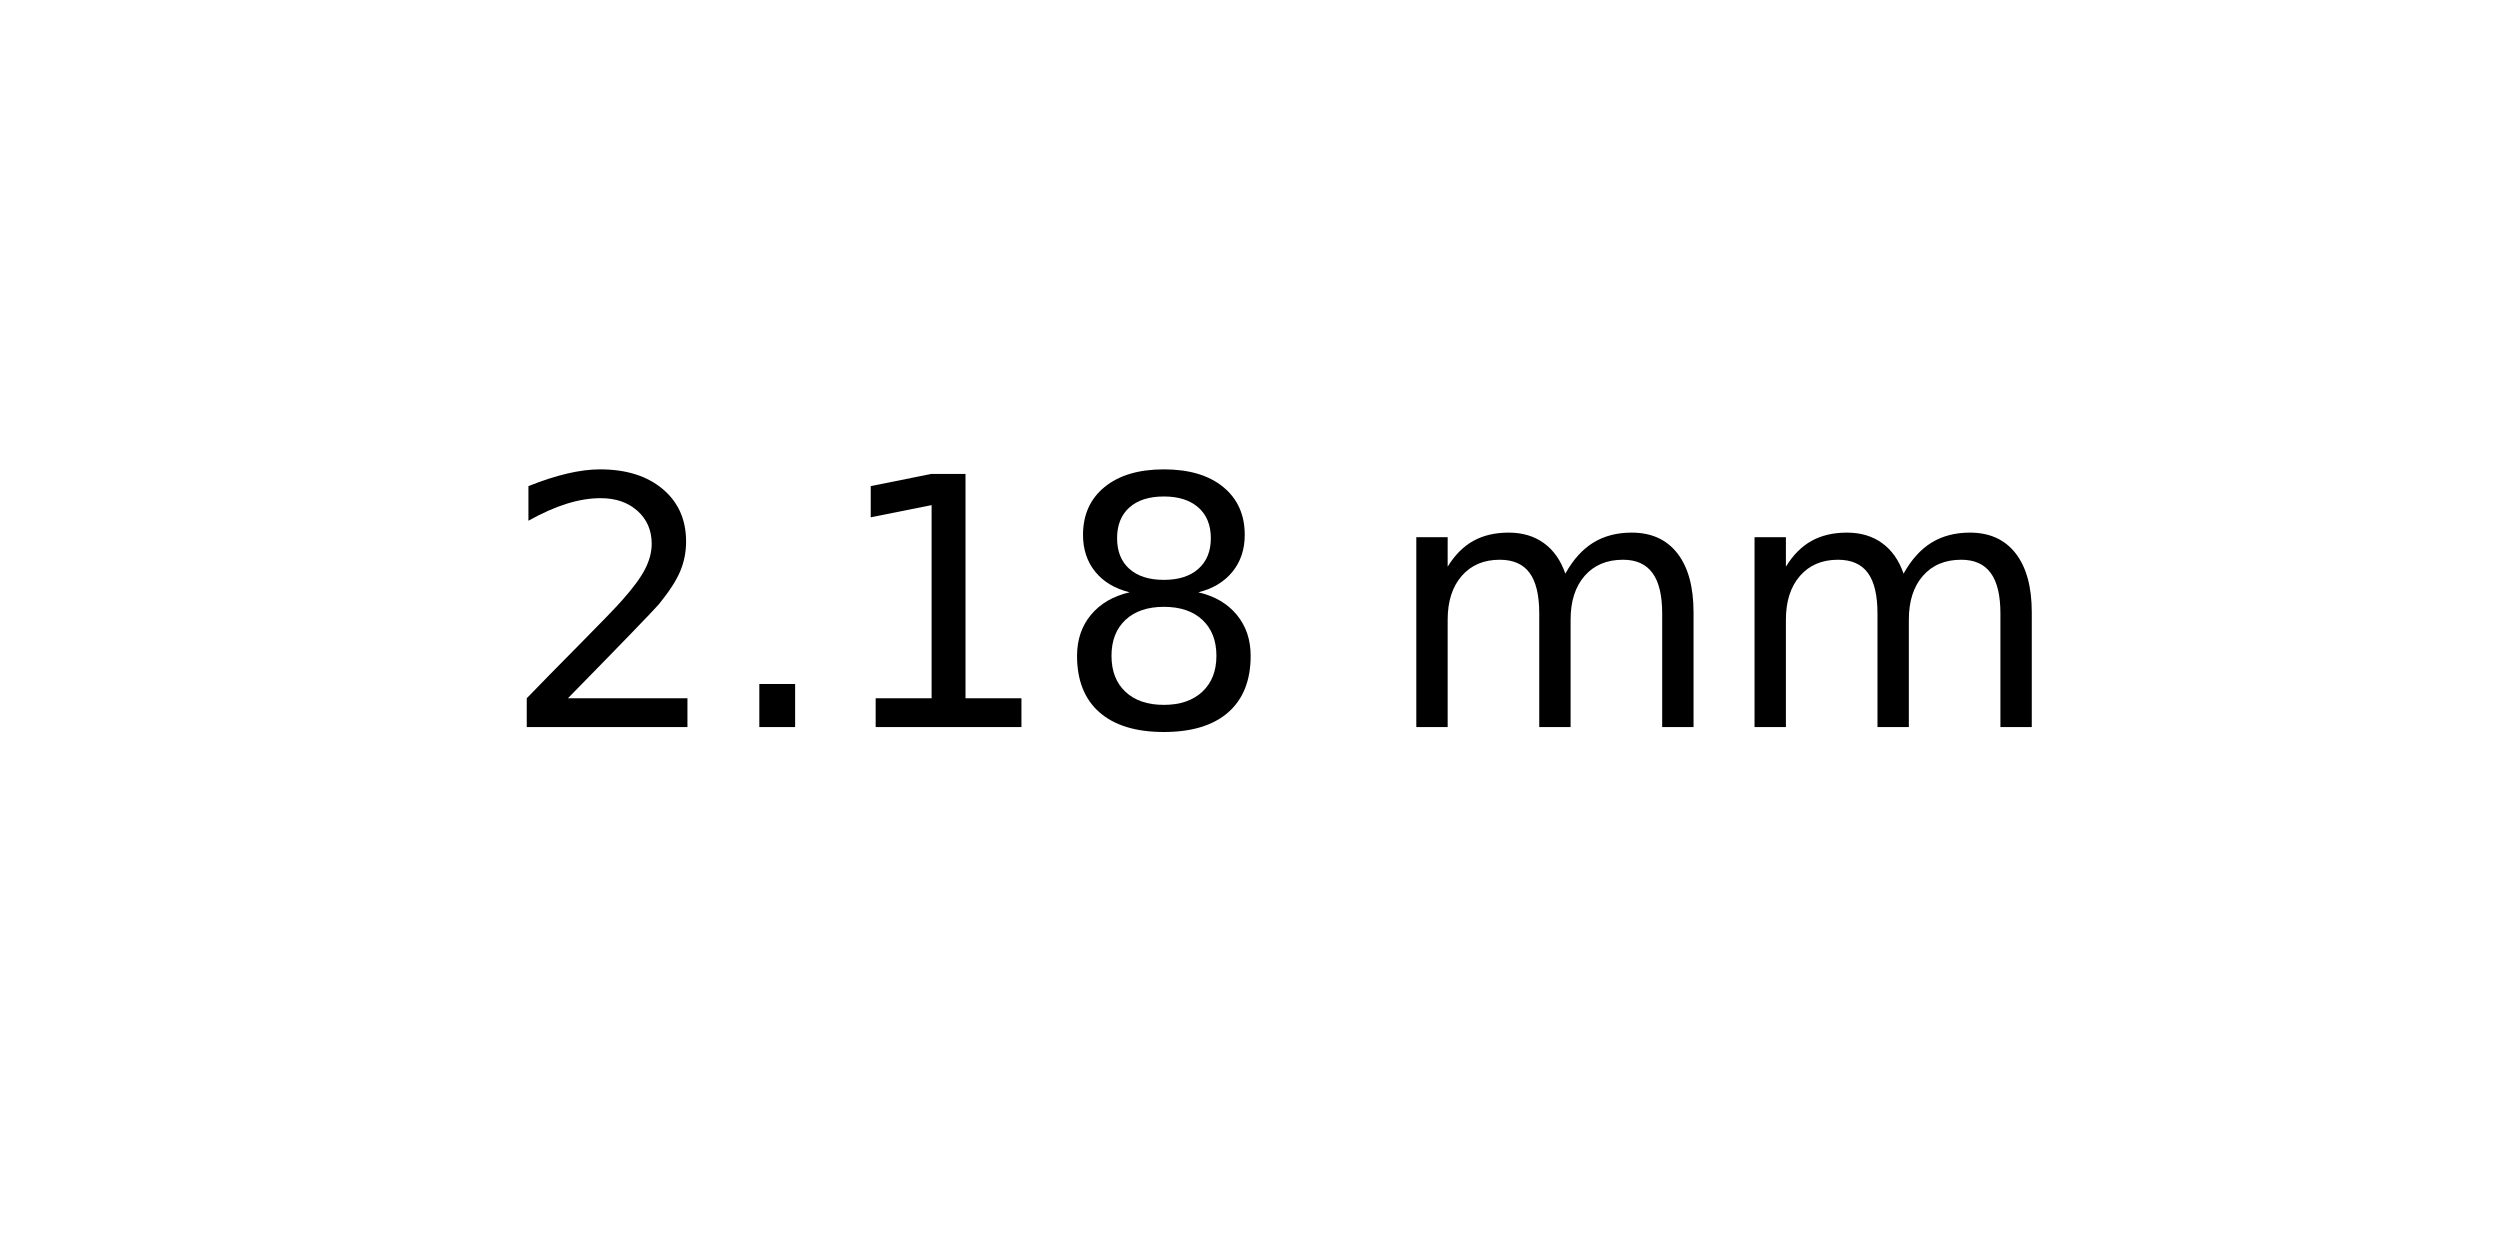
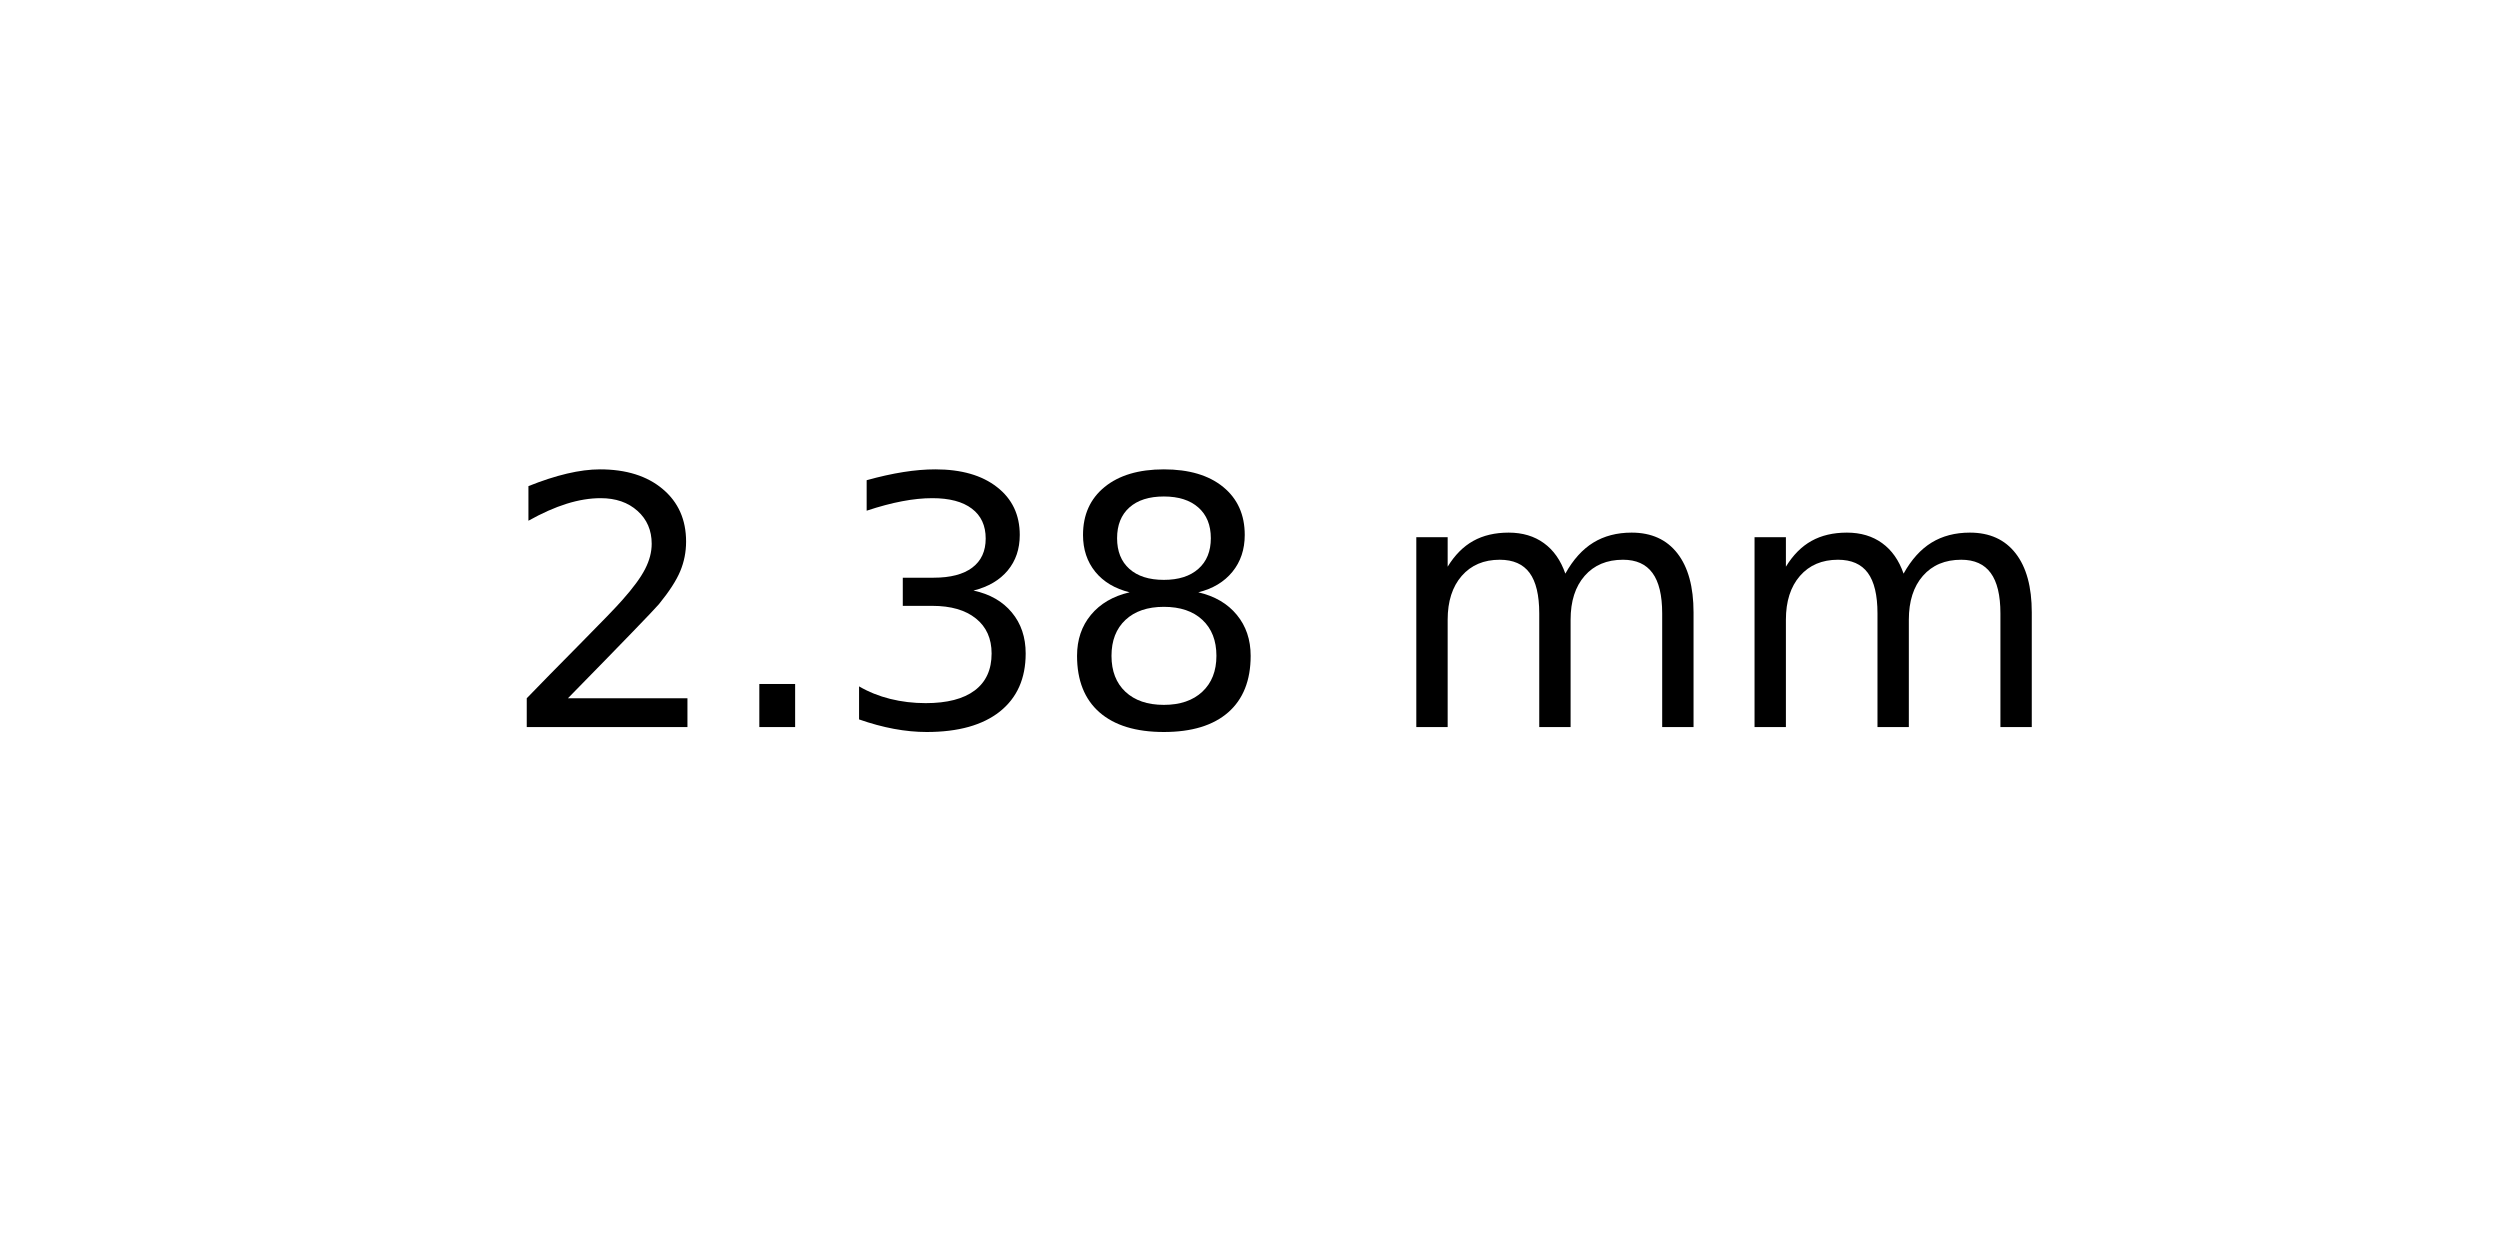
<svg xmlns="http://www.w3.org/2000/svg" xmlns:xlink="http://www.w3.org/1999/xlink" width="72pt" height="36pt" viewBox="0 0 72 36" version="1.1">
  <defs>
    <style type="text/css">*{stroke-linejoin: round; stroke-linecap: butt}</style>
  </defs>
  <g id="figure_1">
    <g id="axes_1">
      <g id="text_1">
        <g transform="translate(14.4375 20.93937) scale(0.1 -0.1)">
          <defs>
            <path id="DejaVuSans-32" d="M 1228 531  L 3431 531  L 3431 0  L 469 0  L 469 531  Q 828 903 1448 1529  Q 2069 2156 2228 2338  Q 2531 2678 2651 2914  Q 2772 3150 2772 3378  Q 2772 3750 2511 3984  Q 2250 4219 1831 4219  Q 1534 4219 1204 4116  Q 875 4013 500 3803  L 500 4441  Q 881 4594 1212 4672  Q 1544 4750 1819 4750  Q 2544 4750 2975 4387  Q 3406 4025 3406 3419  Q 3406 3131 3298 2873  Q 3191 2616 2906 2266  Q 2828 2175 2409 1742  Q 1991 1309 1228 531  z " transform="scale(0.015625)" />
            <path id="DejaVuSans-2e" d="M 684 794  L 1344 794  L 1344 0  L 684 0  L 684 794  z " transform="scale(0.015625)" />
-             <path id="DejaVuSans-31" d="M 794 531  L 1825 531  L 1825 4091  L 703 3866  L 703 4441  L 1819 4666  L 2450 4666  L 2450 531  L 3481 531  L 3481 0  L 794 0  L 794 531  z " transform="scale(0.015625)" />
+             <path id="DejaVuSans-33" d="M 2597 2516  Q 3050 2419 3304 2112  Q 3559 1806 3559 1356  Q 3559 666 3084 287  Q 2609 -91 1734 -91  Q 1441 -91 1130 -33  Q 819 25 488 141  L 488 750  Q 750 597 1062 519  Q 1375 441 1716 441  Q 2309 441 2620 675  Q 2931 909 2931 1356  Q 2931 1769 2642 2001  Q 2353 2234 1838 2234  L 1294 2234  L 1294 2753  L 1863 2753  Q 2328 2753 2575 2939  Q 2822 3125 2822 3475  Q 2822 3834 2567 4026  Q 2313 4219 1838 4219  Q 1578 4219 1281 4162  Q 984 4106 628 3988  L 628 4550  Q 988 4650 1302 4700  Q 1616 4750 1894 4750  Q 2613 4750 3031 4423  Q 3450 4097 3450 3541  Q 3450 3153 3228 2886  Q 3006 2619 2597 2516  z " transform="scale(0.015625)" />
            <path id="DejaVuSans-38" d="M 2034 2216  Q 1584 2216 1326 1975  Q 1069 1734 1069 1313  Q 1069 891 1326 650  Q 1584 409 2034 409  Q 2484 409 2743 651  Q 3003 894 3003 1313  Q 3003 1734 2745 1975  Q 2488 2216 2034 2216  z M 1403 2484  Q 997 2584 770 2862  Q 544 3141 544 3541  Q 544 4100 942 4425  Q 1341 4750 2034 4750  Q 2731 4750 3128 4425  Q 3525 4100 3525 3541  Q 3525 3141 3298 2862  Q 3072 2584 2669 2484  Q 3125 2378 3379 2068  Q 3634 1759 3634 1313  Q 3634 634 3220 271  Q 2806 -91 2034 -91  Q 1263 -91 848 271  Q 434 634 434 1313  Q 434 1759 690 2068  Q 947 2378 1403 2484  z M 1172 3481  Q 1172 3119 1398 2916  Q 1625 2713 2034 2713  Q 2441 2713 2670 2916  Q 2900 3119 2900 3481  Q 2900 3844 2670 4047  Q 2441 4250 2034 4250  Q 1625 4250 1398 4047  Q 1172 3844 1172 3481  z " transform="scale(0.015625)" />
            <path id="DejaVuSans-20" transform="scale(0.015625)" />
            <path id="DejaVuSans-6d" d="M 3328 2828  Q 3544 3216 3844 3400  Q 4144 3584 4550 3584  Q 5097 3584 5394 3201  Q 5691 2819 5691 2113  L 5691 0  L 5113 0  L 5113 2094  Q 5113 2597 4934 2840  Q 4756 3084 4391 3084  Q 3944 3084 3684 2787  Q 3425 2491 3425 1978  L 3425 0  L 2847 0  L 2847 2094  Q 2847 2600 2669 2842  Q 2491 3084 2119 3084  Q 1678 3084 1418 2786  Q 1159 2488 1159 1978  L 1159 0  L 581 0  L 581 3500  L 1159 3500  L 1159 2956  Q 1356 3278 1631 3431  Q 1906 3584 2284 3584  Q 2666 3584 2933 3390  Q 3200 3197 3328 2828  z " transform="scale(0.015625)" />
          </defs>
          <use xlink:href="#DejaVuSans-32" />
          <use xlink:href="#DejaVuSans-2e" x="63.623" />
-           <use xlink:href="#DejaVuSans-31" x="95.41" />
+           <use xlink:href="#DejaVuSans-33" x="95.41" />
          <use xlink:href="#DejaVuSans-38" x="159.033" />
          <use xlink:href="#DejaVuSans-20" x="222.656" />
          <use xlink:href="#DejaVuSans-6d" x="254.443" />
          <use xlink:href="#DejaVuSans-6d" x="351.855" />
        </g>
      </g>
    </g>
  </g>
</svg>
